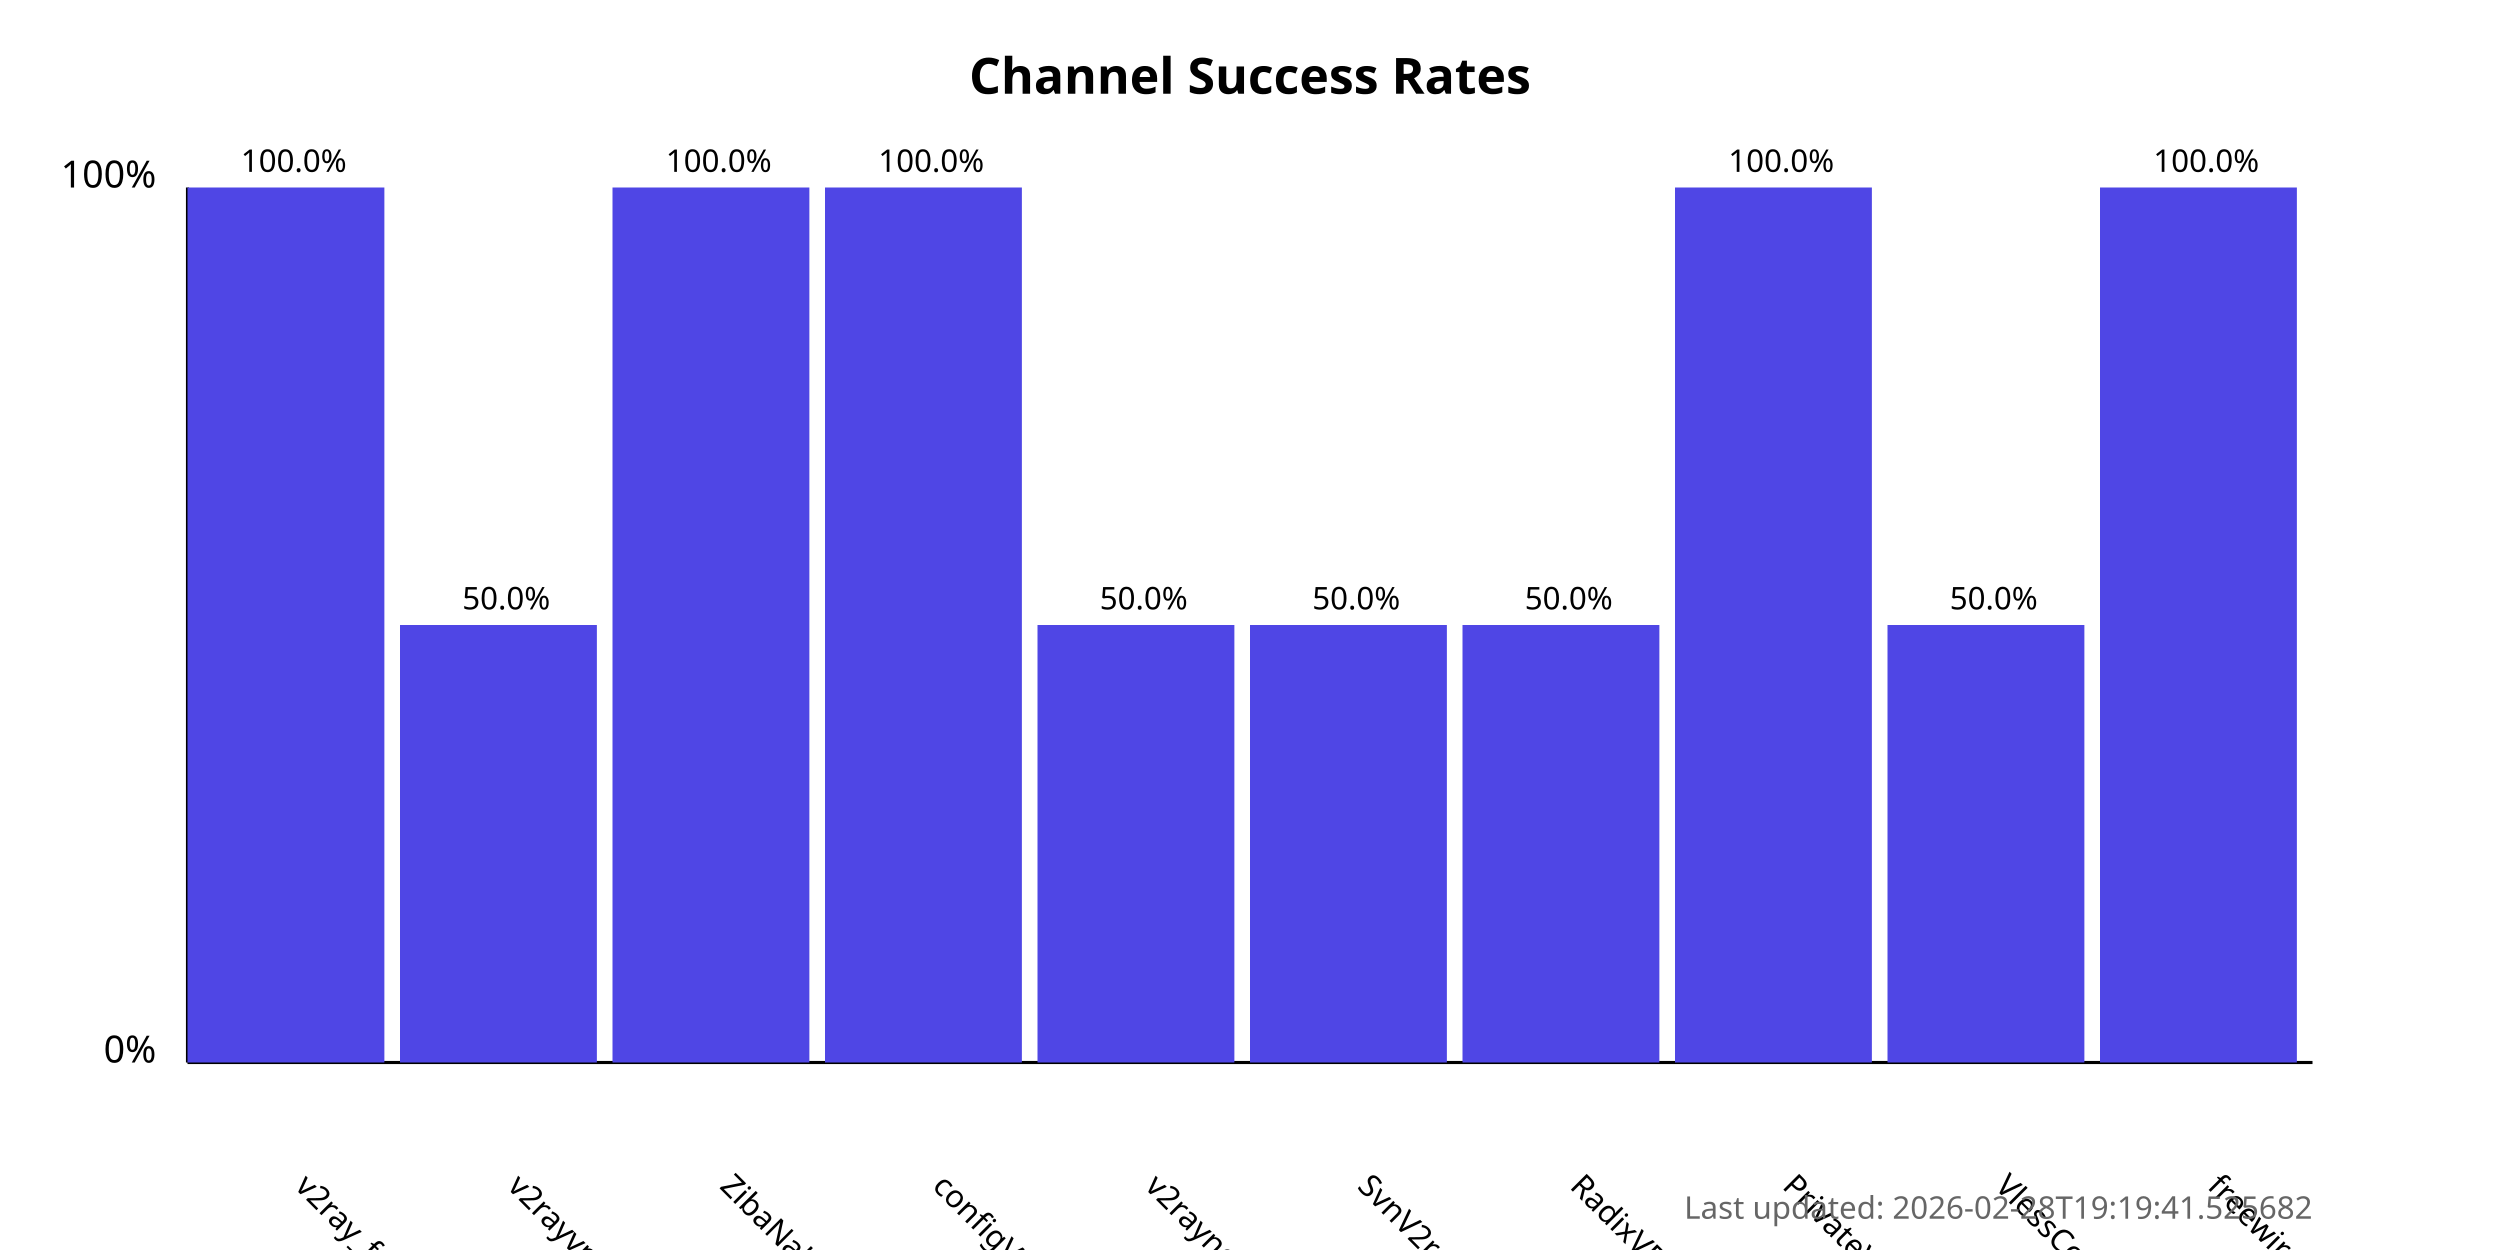
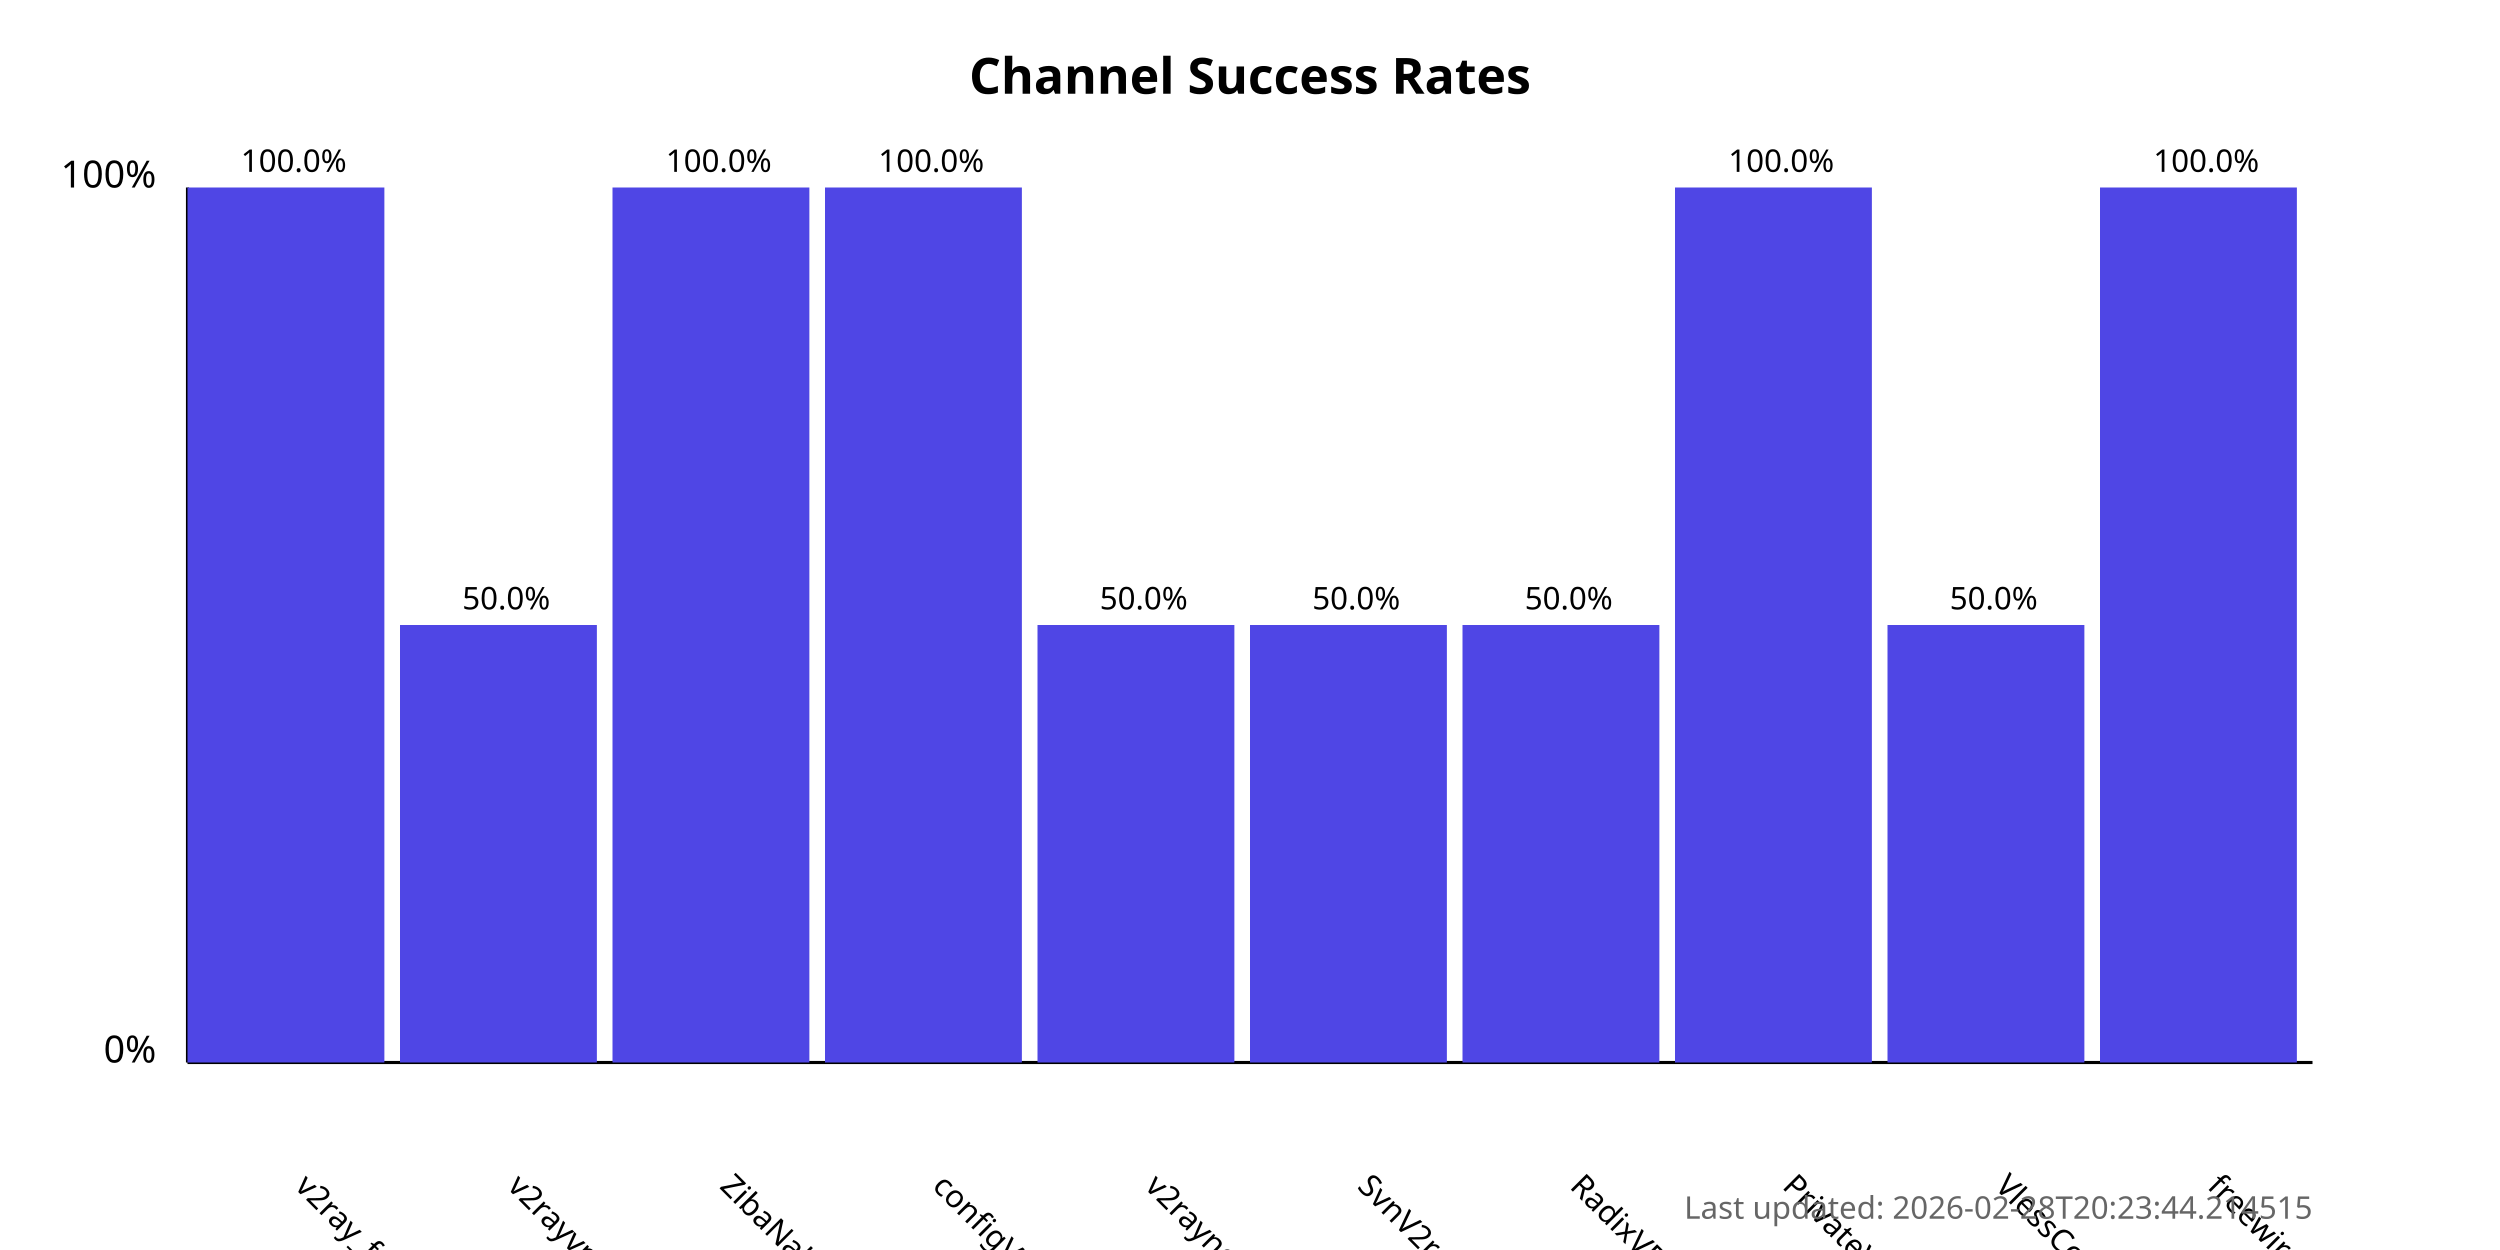
<svg xmlns="http://www.w3.org/2000/svg" width="800" height="400">
  <style>
            .chart-title { font: bold 16px sans-serif; }
            .axis-label { font: 12px sans-serif; }
            .tick-label { font: 10px sans-serif; }
            .bar { fill: #4f46e5; }
            .bar:hover { fill: #6366f1; }
            .timestamp { font: 10px sans-serif; fill: #666; }
        </style>
  <text x="400.0" y="30" text-anchor="middle" class="chart-title">
            Channel Success Rates
        </text>
  <line x1="60" y1="340" x2="60" y2="60" stroke="black" stroke-width="1" />
  <line x1="60" y1="340" x2="740" y2="340" stroke="black" stroke-width="1" />
  <text x="50" y="340" text-anchor="end" class="axis-label">0%</text>
  <text x="50" y="60" text-anchor="end" class="axis-label">100%</text>
  <g>
    <rect x="60" y="60.0" width="63.0" height="280.0" class="bar" />
    <text x="94.0" y="380" transform="rotate(45, 94.0, 380)" text-anchor="start" class="tick-label">
                v2ray_free_conf
            </text>
    <text x="94.0" y="55.0" text-anchor="middle" class="tick-label">
                100.0%
            </text>
  </g>
  <g>
    <rect x="128.0" y="200.0" width="63.0" height="140.0" class="bar" />
    <text x="162.0" y="380" transform="rotate(45, 162.0, 380)" text-anchor="start" class="tick-label">
                v2rayvpno
            </text>
    <text x="162.0" y="195.0" text-anchor="middle" class="tick-label">
                50.0%
            </text>
  </g>
  <g>
    <rect x="196.0" y="60.0" width="63.0" height="280.0" class="bar" />
    <text x="230.0" y="380" transform="rotate(45, 230.0, 380)" text-anchor="start" class="tick-label">
                ZibaNabz
            </text>
    <text x="230.0" y="55.0" text-anchor="middle" class="tick-label">
                100.0%
            </text>
  </g>
  <g>
    <rect x="264.0" y="60.0" width="63.0" height="280.0" class="bar" />
    <text x="298.0" y="380" transform="rotate(45, 298.0, 380)" text-anchor="start" class="tick-label">
                configV2rayForFree
            </text>
    <text x="298.0" y="55.0" text-anchor="middle" class="tick-label">
                100.0%
            </text>
  </g>
  <g>
    <rect x="332.0" y="200.0" width="63.0" height="140.0" class="bar" />
    <text x="366.0" y="380" transform="rotate(45, 366.0, 380)" text-anchor="start" class="tick-label">
                v2rayngvpn
            </text>
    <text x="366.0" y="195.0" text-anchor="middle" class="tick-label">
                50.0%
            </text>
  </g>
  <g>
    <rect x="400.0" y="200.0" width="63.0" height="140.0" class="bar" />
    <text x="434.0" y="380" transform="rotate(45, 434.0, 380)" text-anchor="start" class="tick-label">
                SvnV2ray
            </text>
    <text x="434.0" y="195.0" text-anchor="middle" class="tick-label">
                50.0%
            </text>
  </g>
  <g>
    <rect x="468.0" y="200.0" width="63.0" height="140.0" class="bar" />
    <text x="502.0" y="380" transform="rotate(45, 502.0, 380)" text-anchor="start" class="tick-label">
                RadixVPN
            </text>
    <text x="502.0" y="195.0" text-anchor="middle" class="tick-label">
                50.0%
            </text>
  </g>
  <g>
    <rect x="536.0" y="60.0" width="63.0" height="280.0" class="bar" />
    <text x="570.0" y="380" transform="rotate(45, 570.0, 380)" text-anchor="start" class="tick-label">
                PrivateVPNs
            </text>
    <text x="570.0" y="55.0" text-anchor="middle" class="tick-label">
                100.0%
            </text>
  </g>
  <g>
    <rect x="604.0" y="200.0" width="63.0" height="140.0" class="bar" />
    <text x="638.0" y="380" transform="rotate(45, 638.0, 380)" text-anchor="start" class="tick-label">
                VlessConfig
            </text>
    <text x="638.0" y="195.0" text-anchor="middle" class="tick-label">
                50.0%
            </text>
  </g>
  <g>
    <rect x="672.0" y="60.0" width="63.0" height="280.0" class="bar" />
    <text x="706.0" y="380" transform="rotate(45, 706.0, 380)" text-anchor="start" class="tick-label">
                freewireguard
            </text>
    <text x="706.0" y="55.0" text-anchor="middle" class="tick-label">
                100.0%
            </text>
  </g>
  <text x="740" y="390" text-anchor="end" class="timestamp">
-             Last updated: 2026-02-28T19:19:41.525682
+             Last updated: 2026-02-28T20:23:44.214515
        </text>
</svg>
